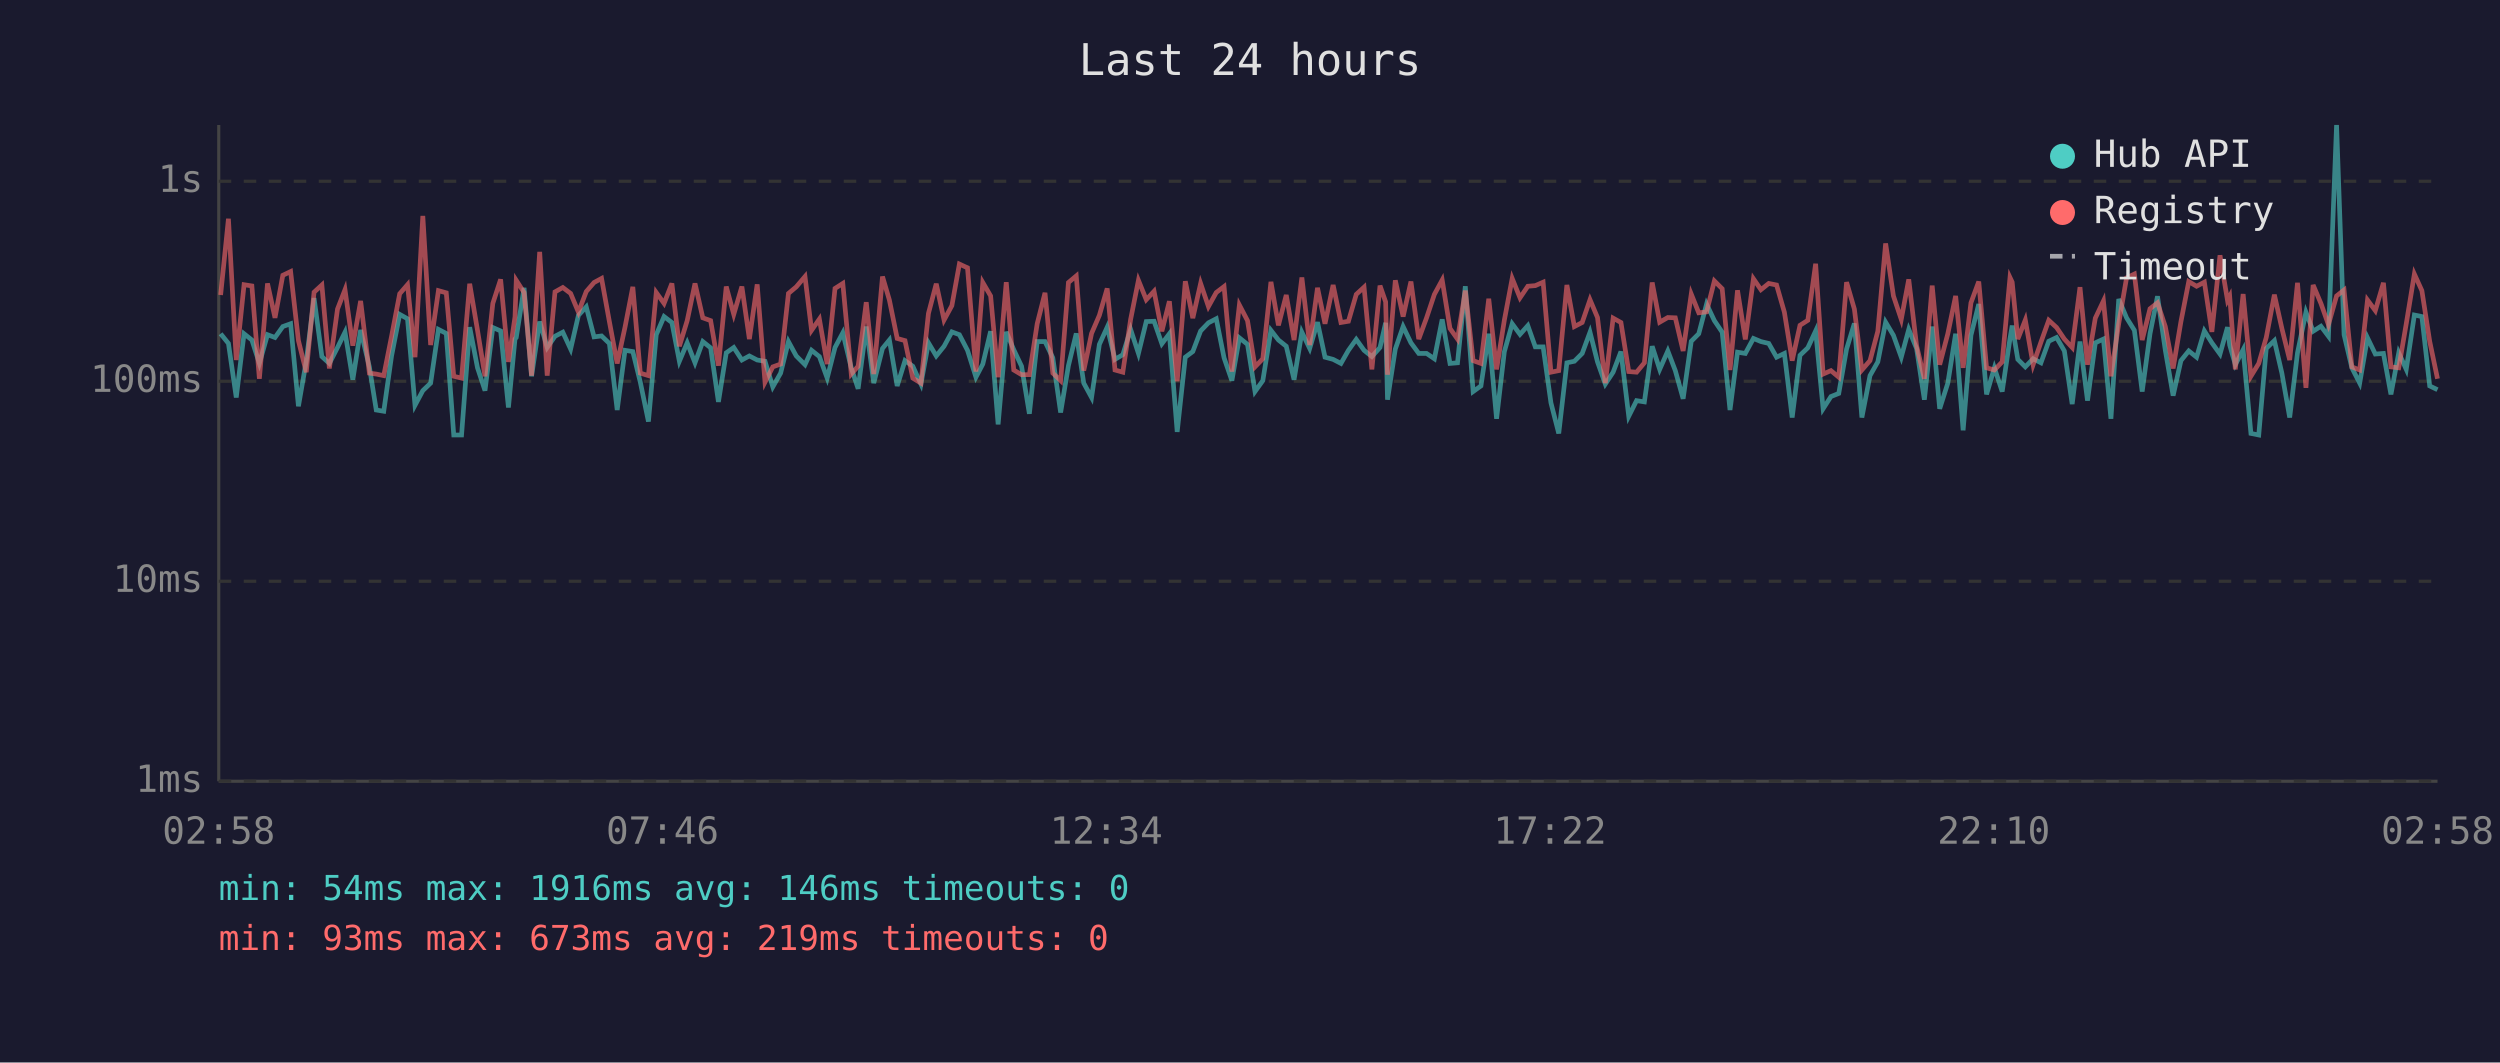
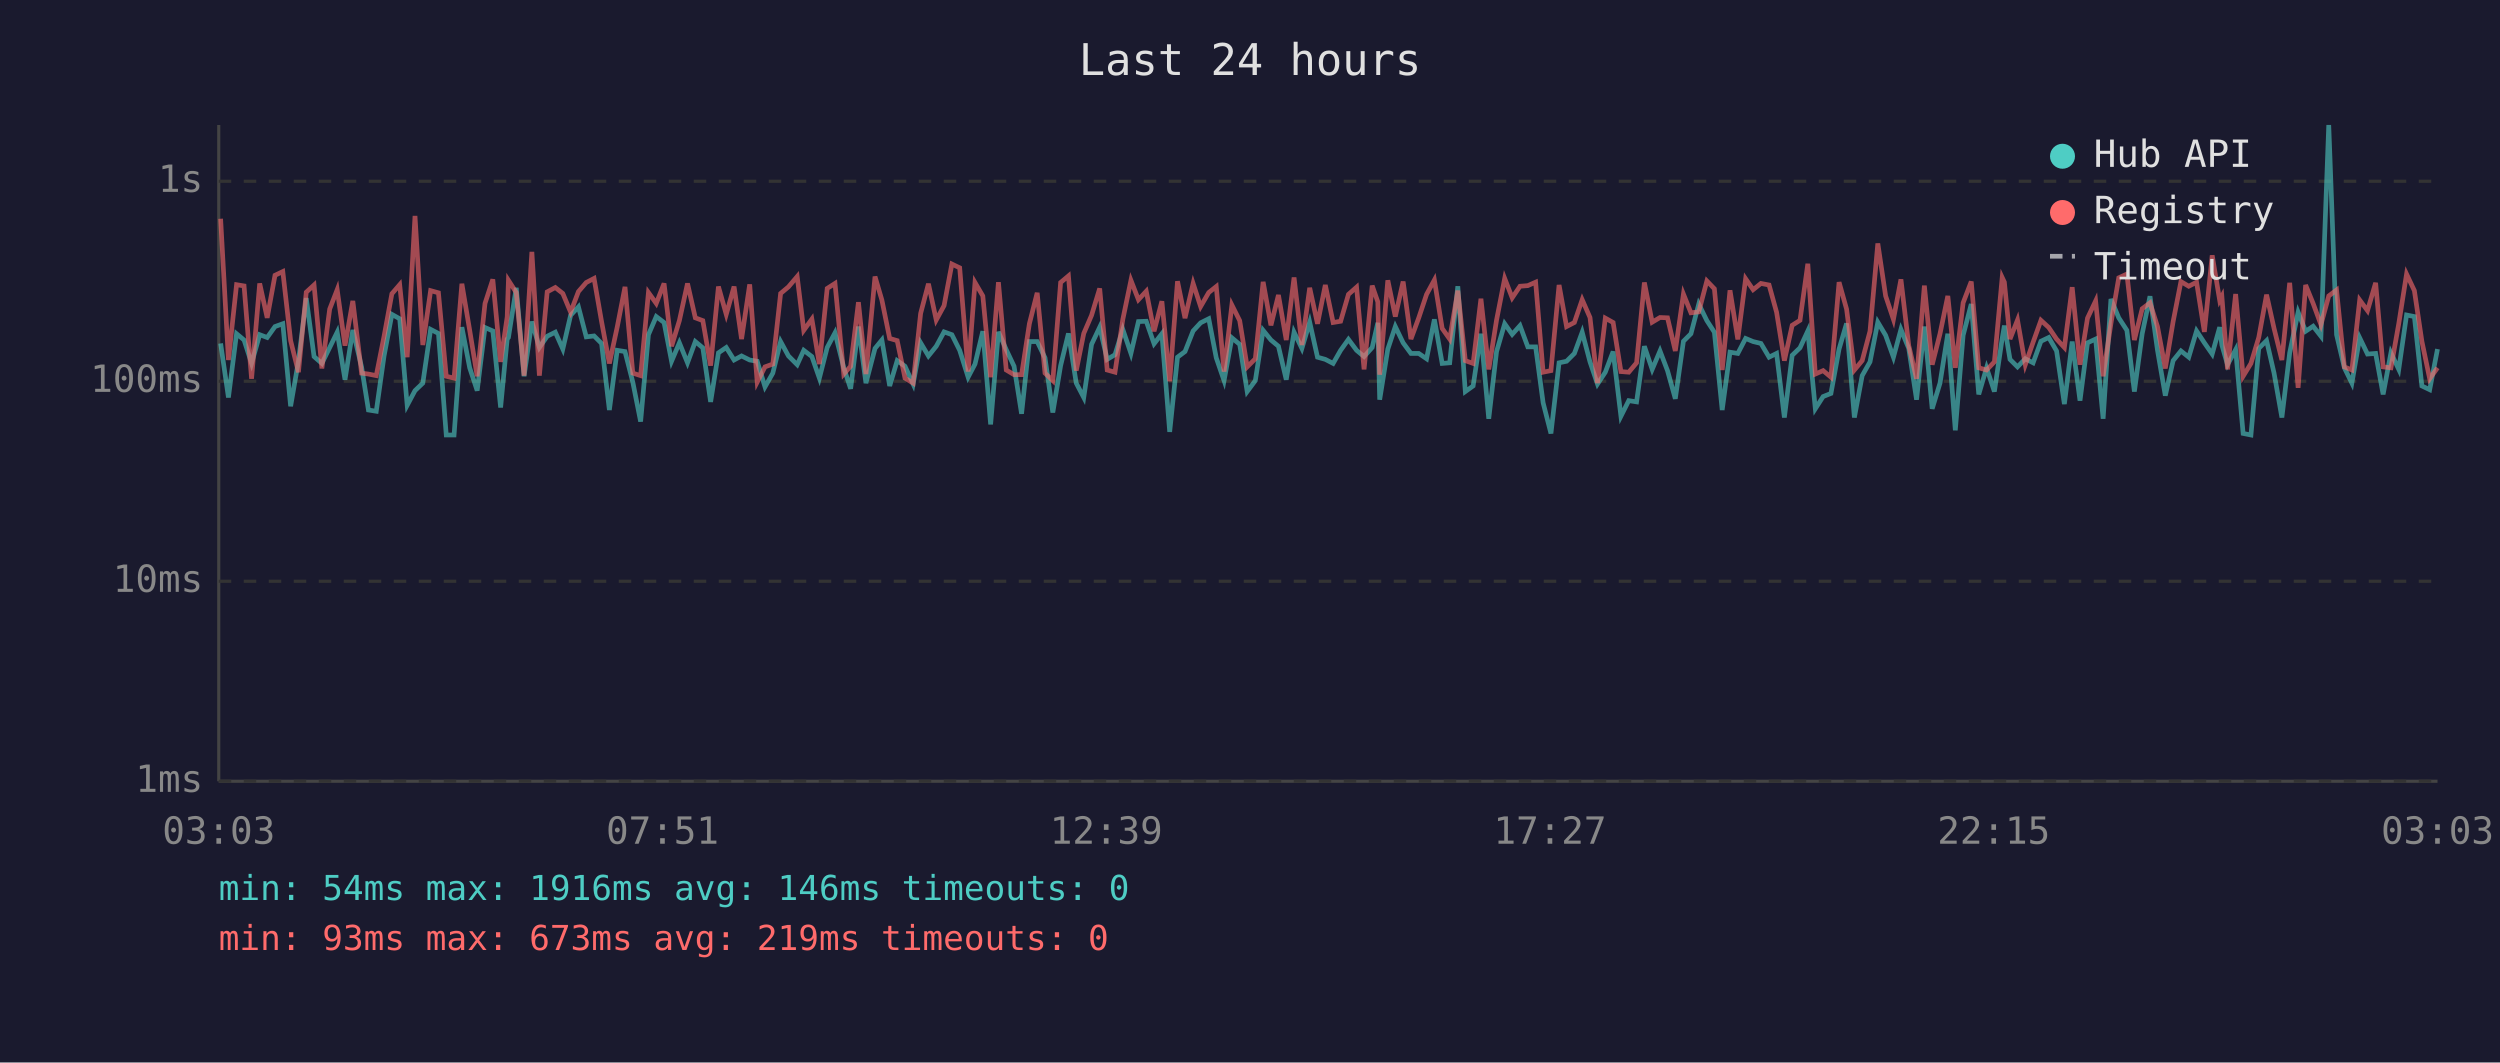
<svg xmlns="http://www.w3.org/2000/svg" viewBox="0 0 800 340" font-family="monospace" font-size="12">
  <rect width="800" height="340" fill="#1a1a2e" />
  <text x="400" y="24" fill="#e0e0e0" font-size="14" text-anchor="middle">Last 24 hours</text>
  <line x1="70" y1="40" x2="70" y2="250" stroke="#444" stroke-width="1" />
  <line x1="70" y1="250" x2="780" y2="250" stroke="#444" stroke-width="1" />
  <line x1="70" y1="250" x2="780" y2="250" stroke="#333" stroke-width="1" stroke-dasharray="4" />
  <text x="65" y="250" fill="#888" text-anchor="end" dominant-baseline="middle">1ms</text>
  <line x1="70" y1="186" x2="780" y2="186" stroke="#333" stroke-width="1" stroke-dasharray="4" />
  <text x="65" y="186" fill="#888" text-anchor="end" dominant-baseline="middle">10ms</text>
  <line x1="70" y1="122" x2="780" y2="122" stroke="#333" stroke-width="1" stroke-dasharray="4" />
  <text x="65" y="122" fill="#888" text-anchor="end" dominant-baseline="middle">100ms</text>
  <line x1="70" y1="58" x2="780" y2="58" stroke="#333" stroke-width="1" stroke-dasharray="4" />
  <text x="65" y="58" fill="#888" text-anchor="end" dominant-baseline="middle">1s</text>
-   <text x="70" y="270" fill="#888" text-anchor="middle">02:58</text>
-   <text x="212" y="270" fill="#888" text-anchor="middle">07:46</text>
-   <text x="354" y="270" fill="#888" text-anchor="middle">12:34</text>
-   <text x="496" y="270" fill="#888" text-anchor="middle">17:22</text>
-   <text x="638" y="270" fill="#888" text-anchor="middle">22:10</text>
-   <text x="780" y="270" fill="#888" text-anchor="middle">02:58</text>
-   <polyline points="70.6,106.8 73.1,109.9 75.6,127.2 78.1,106.8 80.6,108.8 83.0,116.3 85.6,107.1 88.0,108.0 90.5,104.5 93.0,103.6 95.5,130.0 98.0,115.6 100.5,95.4 103.0,114.1 105.4,116.3 108.0,111.2 110.4,106.3 112.9,121.5 115.4,105.6 118.2,117.4 120.4,131.2 122.8,131.6 125.3,113.9 127.9,100.6 130.4,102.0 132.8,129.7 135.3,125.0 137.8,122.6 140.3,105.4 142.8,106.7 145.2,139.2 147.7,139.2 150.3,104.7 152.8,117.7 155.2,125.0 157.7,104.8 160.2,105.9 162.7,130.4 164.8,108.5 165.2,108.0 167.7,92.1 170.1,120.4 172.7,102.9 175.1,111.2 177.6,107.6 180.1,106.3 182.6,111.7 185.1,100.9 187.6,98.2 190.1,107.8 192.5,107.5 195.0,109.9 197.5,131.2 200.0,112.1 202.5,112.5 204.9,122.3 207.5,134.9 210.0,107.1 212.5,101.3 215.0,103.2 217.4,115.6 219.9,109.7 222.4,116.1 224.9,109.3 227.4,111.3 229.9,128.6 232.4,112.9 234.8,111.2 237.4,115.2 239.8,113.9 242.3,115.2 244.8,115.6 247.3,123.8 249.8,119.4 252.3,109.3 254.8,113.9 257.6,116.7 259.7,112.1 262.2,114.1 264.7,121.0 267.2,111.2 269.7,106.5 272.4,117.7 274.6,124.4 277.2,104.5 279.6,122.6 282.4,111.5 284.6,108.8 287.1,123.5 289.6,115.4 292.1,117.2 294.7,122.9 297.1,109.7 299.6,113.9 302.1,110.8 304.6,106.2 307.0,107.1 309.6,112.1 312.3,120.7 314.5,116.5 317.0,106.0 319.4,135.8 322.0,106.2 324.4,111.9 326.9,117.2 329.4,132.4 331.9,109.3 334.4,109.3 336.9,114.5 339.4,132.0 341.9,117.0 344.4,106.7 346.8,122.6 349.3,127.2 351.8,110.2 354.3,104.7 356.8,115.0 359.3,113.5 361.8,105.4 364.3,113.1 366.8,102.9 369.3,102.8 371.8,110.0 374.2,106.8 376.7,138.2 379.3,114.3 381.7,112.5 384.2,105.9 386.7,103.3 389.2,102.0 391.7,114.5 394.2,121.8 396.6,108.1 399.2,110.2 401.6,125.3 404.1,121.8 406.7,105.7 409.1,108.8 411.6,110.8 414.1,121.5 416.6,106.3 419.1,111.5 421.6,103.1 424.0,114.3 426.6,115.0 429.1,116.3 431.5,112.1 434.0,108.6 436.5,112.1 439.0,114.1 441.6,111.2 443.4,103.3 444.0,127.9 446.5,111.7 449.0,104.5 451.5,109.7 454.0,113.1 456.5,113.1 459.0,114.8 461.5,102.2 464.0,116.3 466.4,116.1 468.9,91.6 471.4,125.3 473.9,123.5 476.4,106.8 478.9,134.0 481.4,112.5 483.9,103.6 486.4,107.0 488.9,104.2 491.3,111.0 493.8,111.0 496.3,128.9 498.8,138.7 501.4,116.1 503.8,115.6 506.3,113.1 508.8,106.3 511.2,115.8 513.7,122.9 516.2,119.1 518.7,112.5 521.2,133.2 523.7,128.2 526.2,128.6 528.7,110.8 531.1,118.2 533.7,112.3 536.1,118.6 538.6,127.6 541.2,109.2 543.6,106.8 546.1,97.3 548.6,102.6 551.1,106.3 553.6,131.2 556.0,112.7 558.5,113.1 561.1,108.3 563.5,109.3 566.0,109.9 568.5,114.3 571.0,113.1 573.5,133.6 576.0,113.7 578.5,111.3 581.0,105.9 583.4,130.8 585.9,126.9 588.4,125.9 590.9,111.7 593.4,103.5 595.8,133.6 598.4,120.2 600.9,115.8 603.4,103.1 605.9,107.3 608.4,114.3 610.8,105.4 613.3,111.5 615.8,127.9 618.3,104.5 620.7,130.8 623.3,122.6 625.8,106.8 628.2,137.7 630.7,107.3 633.2,97.3 635.7,126.2 638.2,117.7 640.7,125.3 643.2,108.3 643.9,104.2 645.7,115.0 648.1,117.4 650.6,114.8 653.1,116.1 655.6,109.2 658.1,108.0 660.6,112.3 663.1,129.3 665.6,109.3 668.0,128.2 670.5,109.7 673.1,108.5 675.5,134.0 678.0,95.7 680.5,101.7 683.0,105.7 685.5,125.3 688.0,106.8 690.4,94.8 692.9,112.1 695.4,126.6 697.9,115.4 700.4,112.3 702.9,114.3 705.4,105.9 707.8,109.7 710.4,113.3 712.8,104.7 713.5,110.4 715.3,116.7 717.8,111.9 720.3,138.7 722.8,139.2 725.2,111.5 727.8,109.0 730.2,119.4 732.7,133.6 735.2,112.9 737.9,99.9 740.2,106.0 742.7,104.4 745.1,107.6 747.7,40.0 750.1,107.1 752.6,117.7 755.1,122.6 757.6,108.1 760.1,113.3 762.7,113.1 765.1,126.2 767.6,112.9 770.0,118.2 772.6,100.8 775.0,101.3 777.5,123.5 780.0,124.7" fill="none" stroke="#4ecdc4" stroke-width="1.5" opacity="0.6" />
-   <polyline points="70.6,94.4 73.1,70.0 75.6,115.2 78.1,91.1 80.6,91.5 83.0,121.2 85.6,90.7 88.0,101.7 90.5,88.1 93.0,86.9 95.5,109.0 98.0,119.1 100.5,93.5 103.0,91.2 105.4,117.9 108.0,98.9 110.4,92.7 112.9,110.6 115.4,96.3 118.2,119.4 120.4,119.7 122.8,120.2 125.3,107.6 127.9,94.0 130.4,91.1 132.8,114.3 135.3,69.1 137.8,110.4 140.3,93.0 142.8,93.7 145.2,120.4 147.7,121.0 150.3,90.8 152.8,105.7 155.2,120.4 157.7,97.1 160.2,89.4 162.7,115.8 164.8,101.4 165.2,89.7 167.7,93.6 170.1,120.2 172.7,80.6 175.1,120.2 177.6,93.4 180.1,92.0 182.6,93.9 185.1,99.9 187.6,93.3 190.1,90.4 192.5,89.1 195.0,102.9 197.5,116.3 200.0,104.7 202.5,91.8 204.9,119.4 207.5,120.2 210.0,93.6 212.5,97.1 215.0,90.7 217.4,110.8 219.9,102.6 222.4,90.7 224.9,101.7 227.4,102.6 229.9,117.0 232.4,91.7 234.8,100.6 237.4,91.7 239.8,108.5 242.3,91.0 244.8,122.3 247.3,117.4 249.8,116.5 252.3,93.9 254.8,91.8 257.6,88.5 259.7,105.7 262.2,102.1 264.7,116.5 267.2,92.3 269.7,90.7 272.4,119.7 274.6,117.2 277.2,96.7 279.6,119.7 282.4,88.5 284.6,96.0 287.1,108.3 289.6,109.0 292.1,121.0 294.7,122.6 297.1,100.3 299.6,90.8 302.1,102.4 304.6,97.8 307.0,84.5 309.6,85.7 312.3,118.9 314.5,90.4 317.0,94.7 319.4,120.7 322.0,90.3 324.4,118.4 326.9,119.9 329.4,119.9 331.9,103.6 334.4,93.7 336.9,119.4 339.4,121.8 341.9,90.4 344.4,88.3 346.8,118.6 349.3,106.7 351.8,100.9 354.3,92.3 356.8,118.4 359.3,119.1 361.8,102.2 364.3,89.7 366.8,95.9 369.3,93.2 371.8,106.0 374.2,96.4 376.7,122.0 379.3,90.0 381.7,101.8 384.2,90.7 386.7,98.1 389.2,93.6 391.7,91.7 394.2,118.9 396.6,97.6 399.2,102.6 401.6,117.4 404.1,114.8 406.7,90.2 409.1,104.1 411.6,94.4 414.1,108.8 416.6,88.8 419.1,110.4 421.6,92.1 424.0,103.6 426.6,91.2 429.1,103.2 431.5,102.8 434.0,94.2 436.5,91.9 439.0,118.2 441.6,91.4 443.4,96.6 444.0,119.9 446.5,89.7 449.0,101.3 451.5,90.1 454.0,108.5 456.5,101.7 459.0,94.2 461.5,89.6 464.0,105.1 466.4,108.5 468.9,93.0 471.4,115.4 473.9,116.3 476.4,95.6 478.9,118.2 481.4,102.4 483.9,89.1 486.4,95.3 488.9,91.6 491.3,91.4 493.8,90.3 496.3,119.1 498.8,118.6 501.4,91.2 503.8,104.5 506.3,103.2 508.8,95.9 511.2,101.6 513.7,122.6 516.2,101.8 518.7,103.2 521.2,118.9 523.7,119.1 526.2,116.1 528.7,90.4 531.1,103.1 533.7,101.6 536.1,101.7 538.6,112.3 541.2,94.1 543.6,100.1 546.1,99.8 548.6,89.9 551.1,92.4 553.6,118.4 556.0,92.9 558.5,108.6 561.1,89.2 563.5,92.7 566.0,90.7 568.5,91.2 571.0,99.9 573.5,115.4 576.0,104.1 578.5,102.5 581.0,84.4 583.4,119.7 585.9,118.6 588.4,120.7 590.9,90.3 593.4,98.9 595.8,118.4 598.4,115.4 600.9,106.0 603.4,77.9 605.9,94.7 608.4,102.2 610.8,89.4 613.3,110.6 615.8,121.2 618.3,91.4 620.7,116.7 623.3,106.8 625.8,94.7 628.2,117.7 630.7,96.9 633.2,90.1 635.7,117.7 638.2,118.4 640.7,115.8 643.2,88.8 643.9,90.3 645.7,108.5 648.1,102.4 650.6,116.7 653.1,109.5 655.6,102.5 658.1,104.8 660.6,108.5 663.1,111.2 665.6,91.9 668.0,116.7 670.5,101.8 673.1,96.3 675.5,120.4 678.0,103.5 680.5,88.9 683.0,87.7 685.5,108.8 688.0,98.8 690.4,96.9 692.9,104.5 695.4,117.9 697.9,102.9 700.4,90.1 702.9,91.6 705.4,90.3 707.8,106.2 710.4,81.7 712.8,96.1 713.5,94.8 715.3,118.2 717.8,94.1 720.3,120.4 722.8,116.3 725.2,108.0 727.8,94.3 730.2,105.1 732.7,115.2 735.2,90.5 737.9,124.1 740.2,91.2 742.7,97.1 745.1,103.9 747.7,94.7 750.1,92.8 752.6,117.4 755.1,118.4 757.6,96.0 760.1,99.4 762.7,90.5 765.1,117.4 767.6,117.7 770.0,103.6 772.6,87.7 775.0,93.0 777.5,109.2 780.0,121.2" fill="none" stroke="#ff6b6b" stroke-width="1.5" opacity="0.6" />
+   <text x="70" y="270" fill="#888" text-anchor="middle">03:03</text>
+   <text x="212" y="270" fill="#888" text-anchor="middle">07:51</text>
+   <text x="354" y="270" fill="#888" text-anchor="middle">12:39</text>
+   <text x="496" y="270" fill="#888" text-anchor="middle">17:27</text>
+   <text x="638" y="270" fill="#888" text-anchor="middle">22:15</text>
+   <text x="780" y="270" fill="#888" text-anchor="middle">03:03</text>
+   <polyline points="70.6,109.9 73.1,127.2 75.7,106.8 78.1,108.8 80.5,116.3 83.1,107.1 85.5,108.0 88.0,104.5 90.5,103.6 93.0,130.0 95.5,115.6 98.0,95.4 100.5,114.1 103.0,116.3 105.5,111.2 107.9,106.3 110.4,121.5 112.9,105.6 115.7,117.4 117.9,131.2 120.4,131.6 122.9,113.9 125.4,100.6 127.9,102.0 130.3,129.7 132.8,125.0 135.3,122.6 137.8,105.4 140.3,106.7 142.8,139.2 145.3,139.2 147.8,104.7 150.3,117.7 152.7,125.0 155.2,104.8 157.7,105.9 160.2,130.4 162.3,108.5 162.7,108.0 165.2,92.1 167.7,120.4 170.2,102.9 172.6,111.2 175.1,107.6 177.7,106.3 180.1,111.7 182.6,100.9 185.1,98.2 187.6,107.8 190.1,107.5 192.5,109.9 195.0,131.2 197.5,112.1 200.0,112.5 202.5,122.3 205.0,134.9 207.5,107.1 210.0,101.3 212.5,103.2 214.9,115.6 217.4,109.7 220.0,116.1 222.5,109.3 224.9,111.3 227.4,128.6 229.9,112.9 232.4,111.2 234.9,115.2 237.3,113.9 239.9,115.2 242.3,115.6 244.8,123.8 247.3,119.4 249.8,109.3 252.3,113.9 255.1,116.7 257.2,112.1 259.8,114.1 262.2,121.0 264.7,111.2 267.2,106.5 270.0,117.7 272.2,124.4 274.7,104.5 277.1,122.6 280.0,111.5 282.2,108.8 284.7,123.5 287.1,115.4 289.6,117.2 292.2,122.9 294.6,109.7 297.1,113.9 299.6,110.8 302.1,106.2 304.6,107.1 307.1,112.1 309.8,120.7 312.0,116.5 314.5,106.0 317.0,135.8 319.5,106.2 322.0,111.9 324.5,117.2 326.9,132.4 329.4,109.3 331.9,109.3 334.4,114.5 336.9,132.0 339.4,117.0 341.9,106.7 344.4,122.6 346.8,127.2 349.3,110.2 351.9,104.7 354.3,115.0 356.8,113.5 359.3,105.4 361.9,113.1 364.3,102.9 366.8,102.8 369.3,110.0 371.8,106.8 374.3,138.2 376.8,114.3 379.2,112.5 381.8,105.9 384.2,103.3 386.8,102.0 389.2,114.5 391.7,121.8 394.2,108.1 396.7,110.2 399.1,125.3 401.7,121.8 404.2,105.7 406.7,108.8 409.1,110.8 411.6,121.5 414.1,106.3 416.6,111.5 419.1,103.1 421.6,114.3 424.1,115.0 426.6,116.3 429.0,112.1 431.5,108.6 434.1,112.1 436.5,114.1 439.1,111.2 440.9,103.3 441.5,127.9 444.1,111.7 446.5,104.5 449.0,109.7 451.5,113.1 454.0,113.1 456.5,114.8 459.0,102.2 461.5,116.3 463.9,116.1 466.5,91.6 468.9,125.3 471.4,123.5 473.9,106.8 476.4,134.0 478.9,112.5 481.5,103.6 483.9,107.0 486.4,104.2 488.9,111.0 491.4,111.0 493.8,128.9 496.3,138.7 498.9,116.1 501.3,115.6 503.8,113.1 506.3,106.3 508.8,115.8 511.2,122.9 513.7,119.1 516.2,112.5 518.7,133.2 521.2,128.2 523.7,128.6 526.2,110.8 528.7,118.2 531.2,112.3 533.6,118.6 536.1,127.6 538.7,109.2 541.1,106.8 543.6,97.3 546.2,102.6 548.6,106.3 551.1,131.2 553.6,112.7 556.1,113.1 558.6,108.3 561.0,109.3 563.5,109.9 566.1,114.3 568.5,113.1 571.0,133.6 573.5,113.7 576.0,111.3 578.5,105.9 580.9,130.8 583.4,126.9 585.9,125.9 588.5,111.7 590.9,103.5 593.4,133.6 595.9,120.2 598.4,115.8 600.9,103.1 603.4,107.3 605.9,114.3 608.3,105.4 610.8,111.5 613.3,127.9 615.8,104.5 618.3,130.8 620.8,122.6 623.3,106.8 625.7,137.7 628.2,107.3 630.8,97.3 633.2,126.2 635.7,117.7 638.2,125.3 640.7,108.3 641.4,104.2 643.2,115.0 645.6,117.4 648.1,114.8 650.6,116.1 653.1,109.2 655.6,108.0 658.1,112.3 660.6,129.3 663.1,109.3 665.6,128.2 668.0,109.7 670.6,108.5 673.0,134.0 675.5,95.7 678.0,101.7 680.6,105.7 683.0,125.3 685.5,106.8 688.0,94.8 690.4,112.1 692.9,126.6 695.4,115.4 697.9,112.3 700.4,114.3 702.9,105.9 705.4,109.7 707.9,113.3 710.3,104.7 711.0,110.4 712.8,116.7 715.4,111.9 717.8,138.7 720.3,139.2 722.8,111.5 725.3,109.0 727.7,119.4 730.2,133.6 732.7,112.9 735.4,99.9 737.8,106.0 740.2,104.4 742.7,107.6 745.2,40.0 747.7,107.1 750.2,117.7 752.6,122.6 755.1,108.1 757.6,113.3 760.2,113.1 762.6,126.2 765.1,112.9 767.6,118.2 770.1,100.8 772.6,101.3 775.0,123.5 777.5,124.7 780.0,111.7" fill="none" stroke="#4ecdc4" stroke-width="1.5" opacity="0.6" />
+   <polyline points="70.6,70.0 73.1,115.2 75.7,91.1 78.1,91.5 80.5,121.2 83.1,90.7 85.5,101.7 88.0,88.1 90.5,86.9 93.0,109.0 95.5,119.1 98.0,93.5 100.5,91.2 103.0,117.9 105.5,98.9 107.9,92.7 110.4,110.6 112.9,96.3 115.7,119.4 117.9,119.7 120.4,120.2 122.9,107.6 125.4,94.0 127.9,91.1 130.3,114.3 132.8,69.1 135.3,110.4 137.8,93.0 140.3,93.7 142.8,120.4 145.3,121.0 147.8,90.8 150.3,105.7 152.7,120.4 155.2,97.1 157.7,89.4 160.2,115.8 162.3,101.4 162.7,89.7 165.2,93.6 167.7,120.2 170.2,80.6 172.6,120.2 175.1,93.4 177.7,92.0 180.1,93.9 182.6,99.9 185.1,93.3 187.6,90.4 190.1,89.1 192.5,102.9 195.0,116.3 197.5,104.7 200.0,91.8 202.5,119.4 205.0,120.2 207.5,93.6 210.0,97.1 212.5,90.7 214.9,110.8 217.4,102.6 220.0,90.7 222.5,101.7 224.9,102.6 227.4,117.0 229.9,91.7 232.4,100.6 234.9,91.7 237.3,108.5 239.9,91.0 242.3,122.3 244.8,117.4 247.3,116.5 249.8,93.9 252.3,91.8 255.1,88.5 257.2,105.7 259.8,102.1 262.2,116.5 264.7,92.3 267.2,90.7 270.0,119.7 272.2,117.2 274.7,96.7 277.1,119.7 280.0,88.5 282.2,96.0 284.7,108.3 287.1,109.0 289.6,121.0 292.2,122.6 294.6,100.3 297.1,90.8 299.6,102.4 302.1,97.8 304.6,84.5 307.1,85.7 309.8,118.9 312.0,90.4 314.5,94.7 317.0,120.7 319.5,90.3 322.0,118.4 324.5,119.9 326.9,119.9 329.4,103.6 331.9,93.7 334.4,119.4 336.9,121.8 339.4,90.4 341.9,88.3 344.4,118.6 346.8,106.7 349.3,100.9 351.9,92.3 354.3,118.4 356.8,119.1 359.3,102.2 361.9,89.7 364.3,95.9 366.8,93.2 369.3,106.0 371.8,96.4 374.3,122.0 376.8,90.0 379.2,101.8 381.8,90.7 384.2,98.1 386.8,93.6 389.2,91.7 391.7,118.9 394.2,97.6 396.7,102.6 399.1,117.4 401.7,114.8 404.2,90.2 406.7,104.1 409.1,94.4 411.6,108.8 414.1,88.8 416.6,110.4 419.1,92.1 421.6,103.6 424.1,91.2 426.6,103.2 429.0,102.8 431.5,94.2 434.1,91.9 436.5,118.2 439.1,91.4 440.9,96.6 441.5,119.9 444.1,89.7 446.5,101.3 449.0,90.1 451.5,108.5 454.0,101.7 456.5,94.2 459.0,89.6 461.5,105.1 463.9,108.5 466.5,93.0 468.9,115.4 471.4,116.3 473.9,95.6 476.4,118.2 478.9,102.4 481.5,89.1 483.9,95.3 486.4,91.6 488.9,91.4 491.4,90.3 493.8,119.1 496.3,118.6 498.9,91.2 501.3,104.5 503.8,103.2 506.3,95.9 508.8,101.6 511.2,122.6 513.7,101.8 516.2,103.2 518.7,118.9 521.2,119.1 523.7,116.1 526.2,90.4 528.7,103.1 531.2,101.6 533.6,101.7 536.1,112.3 538.7,94.1 541.1,100.1 543.6,99.8 546.2,89.9 548.6,92.4 551.1,118.4 553.6,92.9 556.1,108.6 558.6,89.2 561.0,92.7 563.5,90.7 566.1,91.2 568.5,99.9 571.0,115.4 573.5,104.1 576.0,102.5 578.5,84.4 580.9,119.7 583.4,118.6 585.9,120.7 588.5,90.3 590.9,98.9 593.4,118.4 595.9,115.4 598.4,106.0 600.9,77.9 603.4,94.7 605.9,102.2 608.3,89.4 610.8,110.6 613.3,121.2 615.8,91.4 618.3,116.7 620.8,106.8 623.3,94.7 625.7,117.7 628.2,96.9 630.8,90.1 633.2,117.7 635.7,118.4 638.2,115.8 640.7,88.8 641.4,90.3 643.2,108.5 645.6,102.4 648.1,116.7 650.6,109.5 653.1,102.5 655.6,104.8 658.1,108.5 660.6,111.2 663.1,91.9 665.6,116.7 668.0,101.8 670.6,96.3 673.0,120.4 675.5,103.5 678.0,88.9 680.6,87.7 683.0,108.8 685.5,98.8 688.0,96.9 690.4,104.5 692.9,117.9 695.4,102.9 697.9,90.1 700.4,91.6 702.9,90.3 705.4,106.2 707.9,81.7 710.3,96.1 711.0,94.8 712.8,118.2 715.4,94.1 717.8,120.4 720.3,116.3 722.8,108.0 725.3,94.3 727.7,105.1 730.2,115.2 732.7,90.5 735.4,124.1 737.8,91.2 740.2,97.1 742.7,103.9 745.2,94.7 747.7,92.8 750.2,117.4 752.6,118.4 755.1,96.0 757.6,99.4 760.2,90.5 762.6,117.4 765.1,117.7 767.6,103.6 770.1,87.7 772.6,93.0 775.0,109.2 777.5,121.2 780.0,117.7" fill="none" stroke="#ff6b6b" stroke-width="1.5" opacity="0.6" />
  <circle cx="660" cy="50" r="4" fill="#4ecdc4" />
  <text x="670" y="50" fill="#e0e0e0" dominant-baseline="middle">Hub API</text>
  <circle cx="660" cy="68" r="4" fill="#ff6b6b" />
  <text x="670" y="68" fill="#e0e0e0" dominant-baseline="middle">Registry</text>
  <line x1="656" y1="82" x2="664" y2="82" stroke="#e0e0e0" stroke-width="1.5" stroke-dasharray="4,3" opacity="0.7" />
  <text x="670" y="86" fill="#e0e0e0" dominant-baseline="middle">Timeout</text>
  <text x="70" y="288" fill="#4ecdc4" font-size="11">min: 54ms  max: 1916ms  avg: 146ms  timeouts: 0</text>
  <text x="70" y="304" fill="#ff6b6b" font-size="11">min: 93ms  max: 673ms  avg: 219ms  timeouts: 0</text>
</svg>
